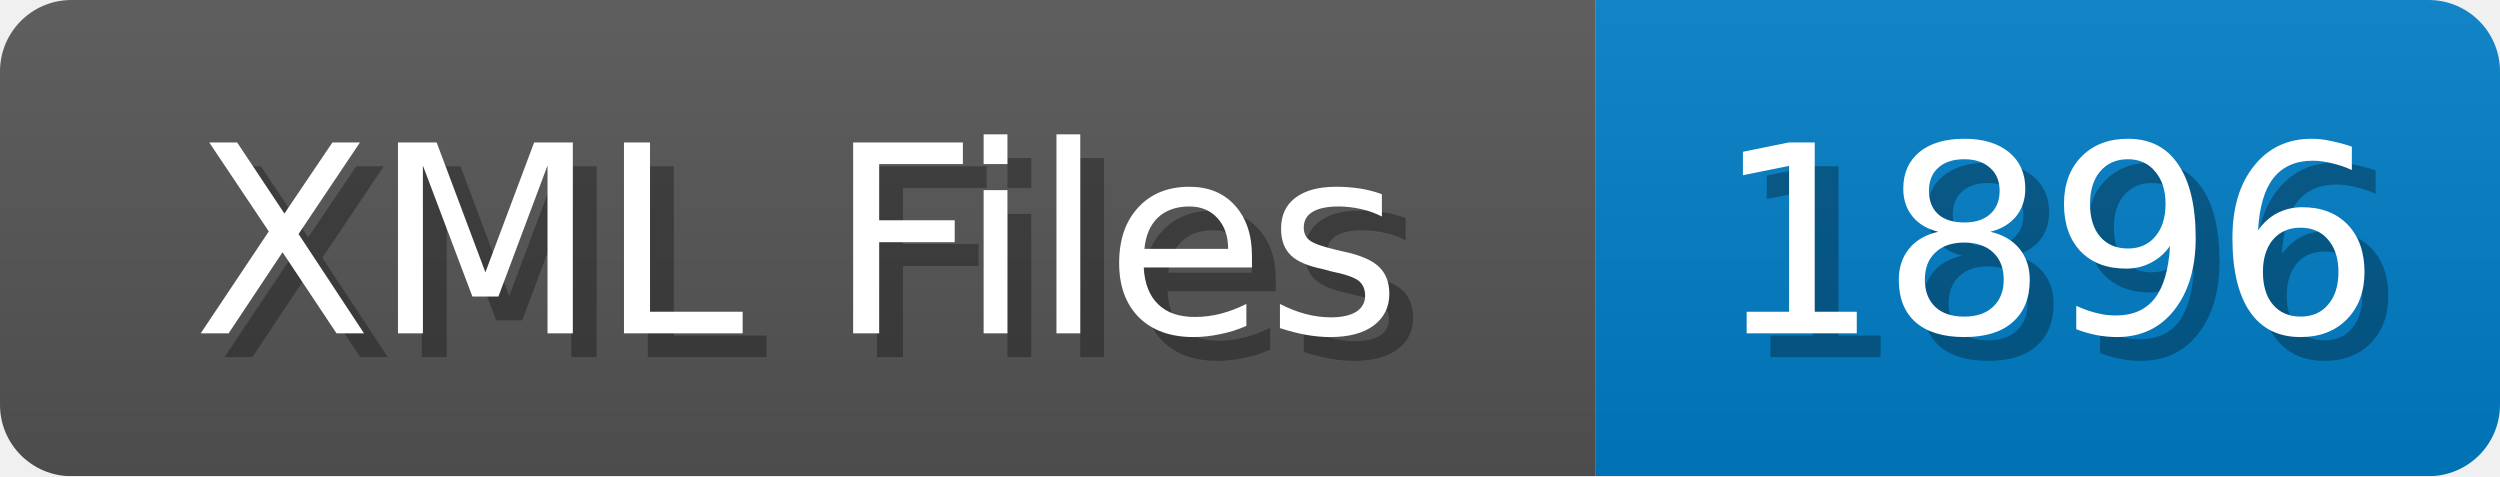
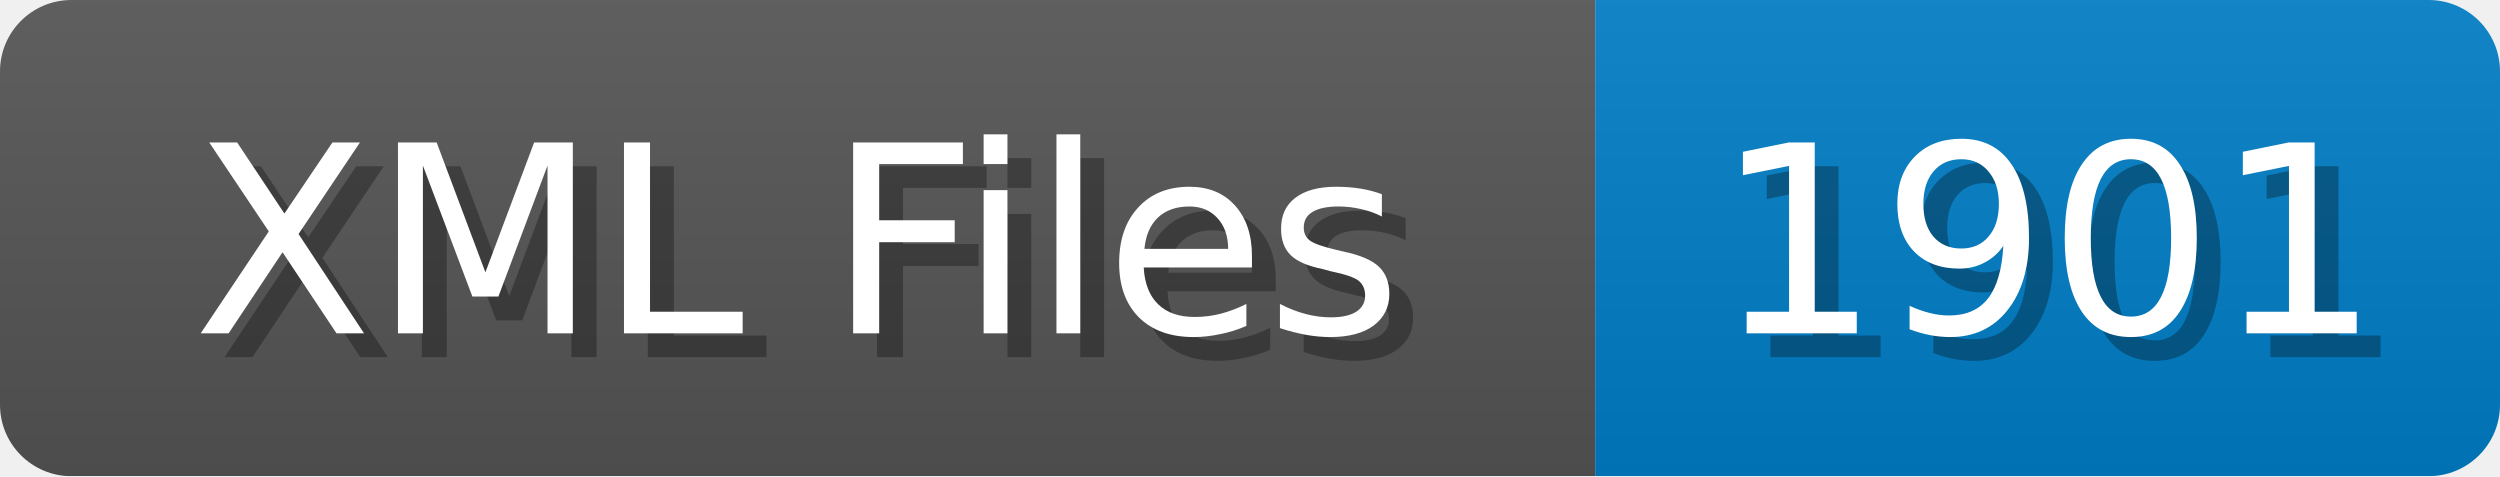
<svg xmlns="http://www.w3.org/2000/svg" width="105" height="20">
  <linearGradient id="b" x2="0" y2="100%">
    <stop offset="0" stop-color="#bbb" stop-opacity=".1" />
    <stop offset="1" stop-opacity=".1" />
  </linearGradient>
  <mask id="anybadge_1">
    <rect width="105" height="20" rx="3" fill="#fff" />
  </mask>
  <g mask="url(#anybadge_1)">
    <path fill="#555" d="M0 0h67v20H0z" />
    <path fill="#007ec6" d="M67 0h38v20H67z" />
    <path fill="url(#b)" d="M0 0h105v20H0z" />
  </g>
  <g fill="#fff" text-anchor="middle" font-family="DejaVu Sans,Verdana,Geneva,sans-serif" font-size="11">
    <text x="34.5" y="15" fill="#010101" fill-opacity=".3">XML Files</text>
    <text x="33.5" y="14">XML Files</text>
  </g>
  <g fill="#fff" text-anchor="middle" font-family="DejaVu Sans,Verdana,Geneva,sans-serif" font-size="11">
-     <text x="87.0" y="15" fill="#010101" fill-opacity=".3">1896</text>
-     <text x="86.0" y="14">1896</text>
+     <text x="87.0" y="15" fill="#010101" fill-opacity=".3">1901</text>
+     <text x="86.0" y="14">1901</text>
  </g>
</svg>
